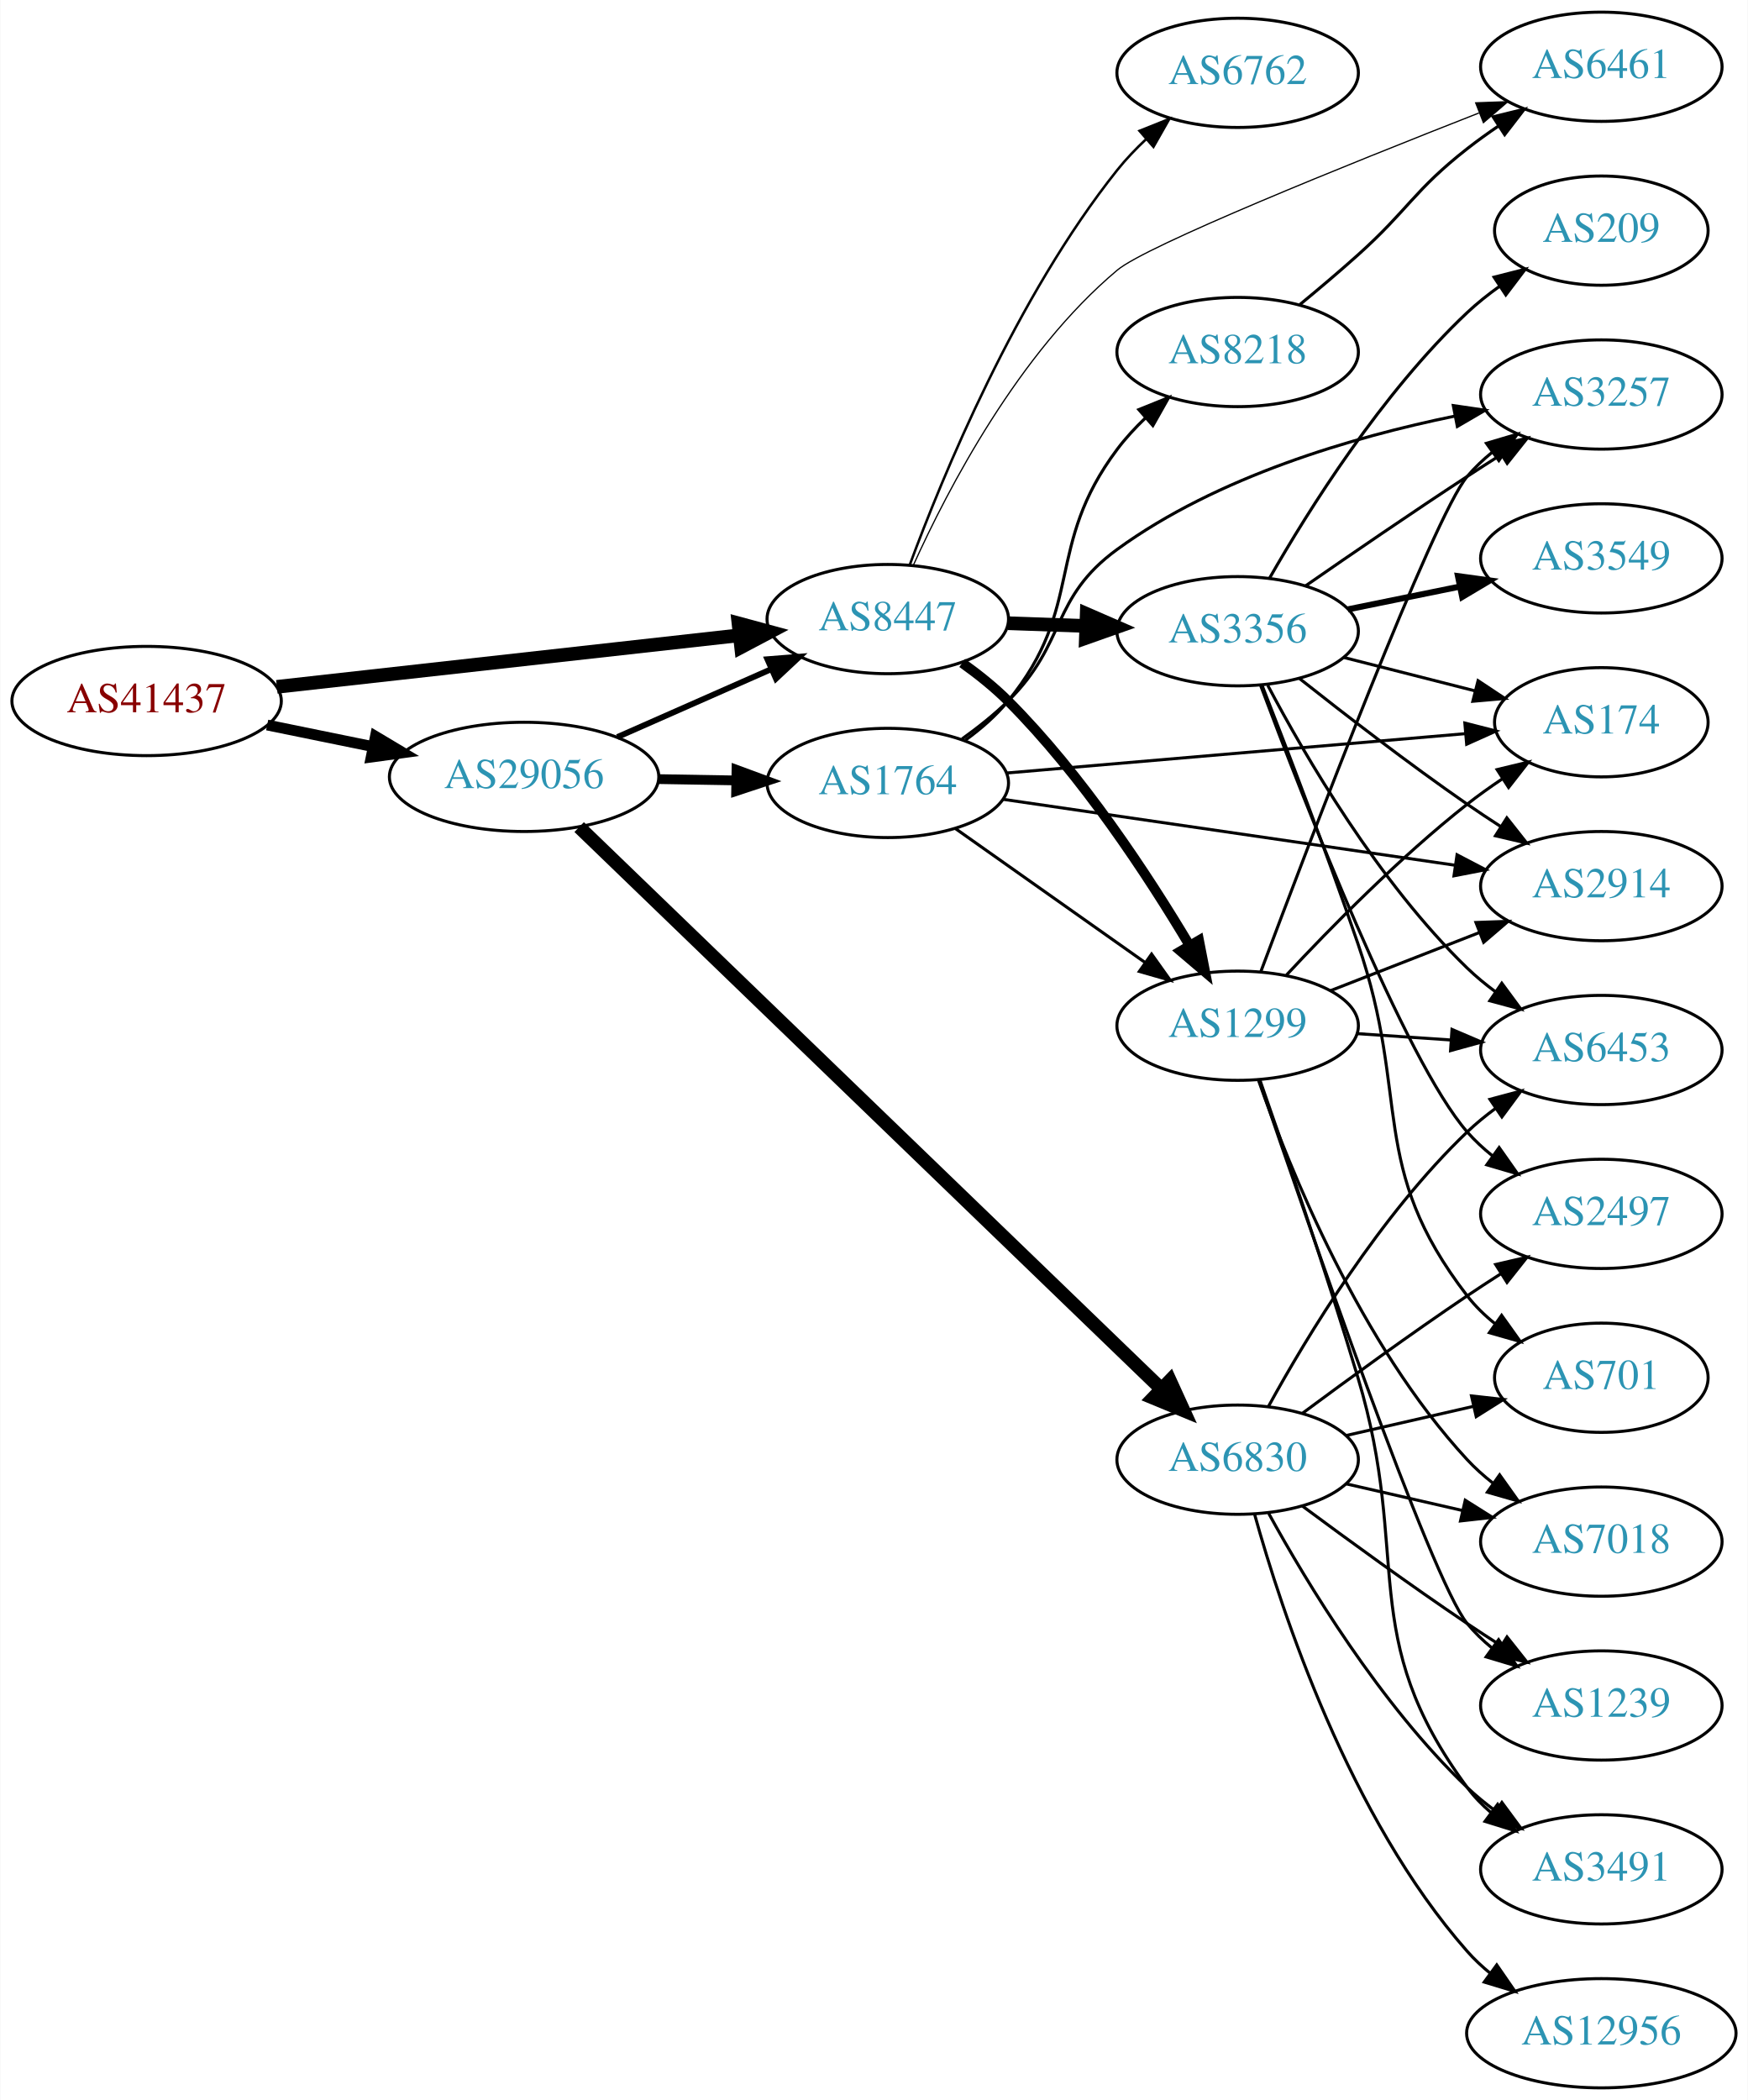
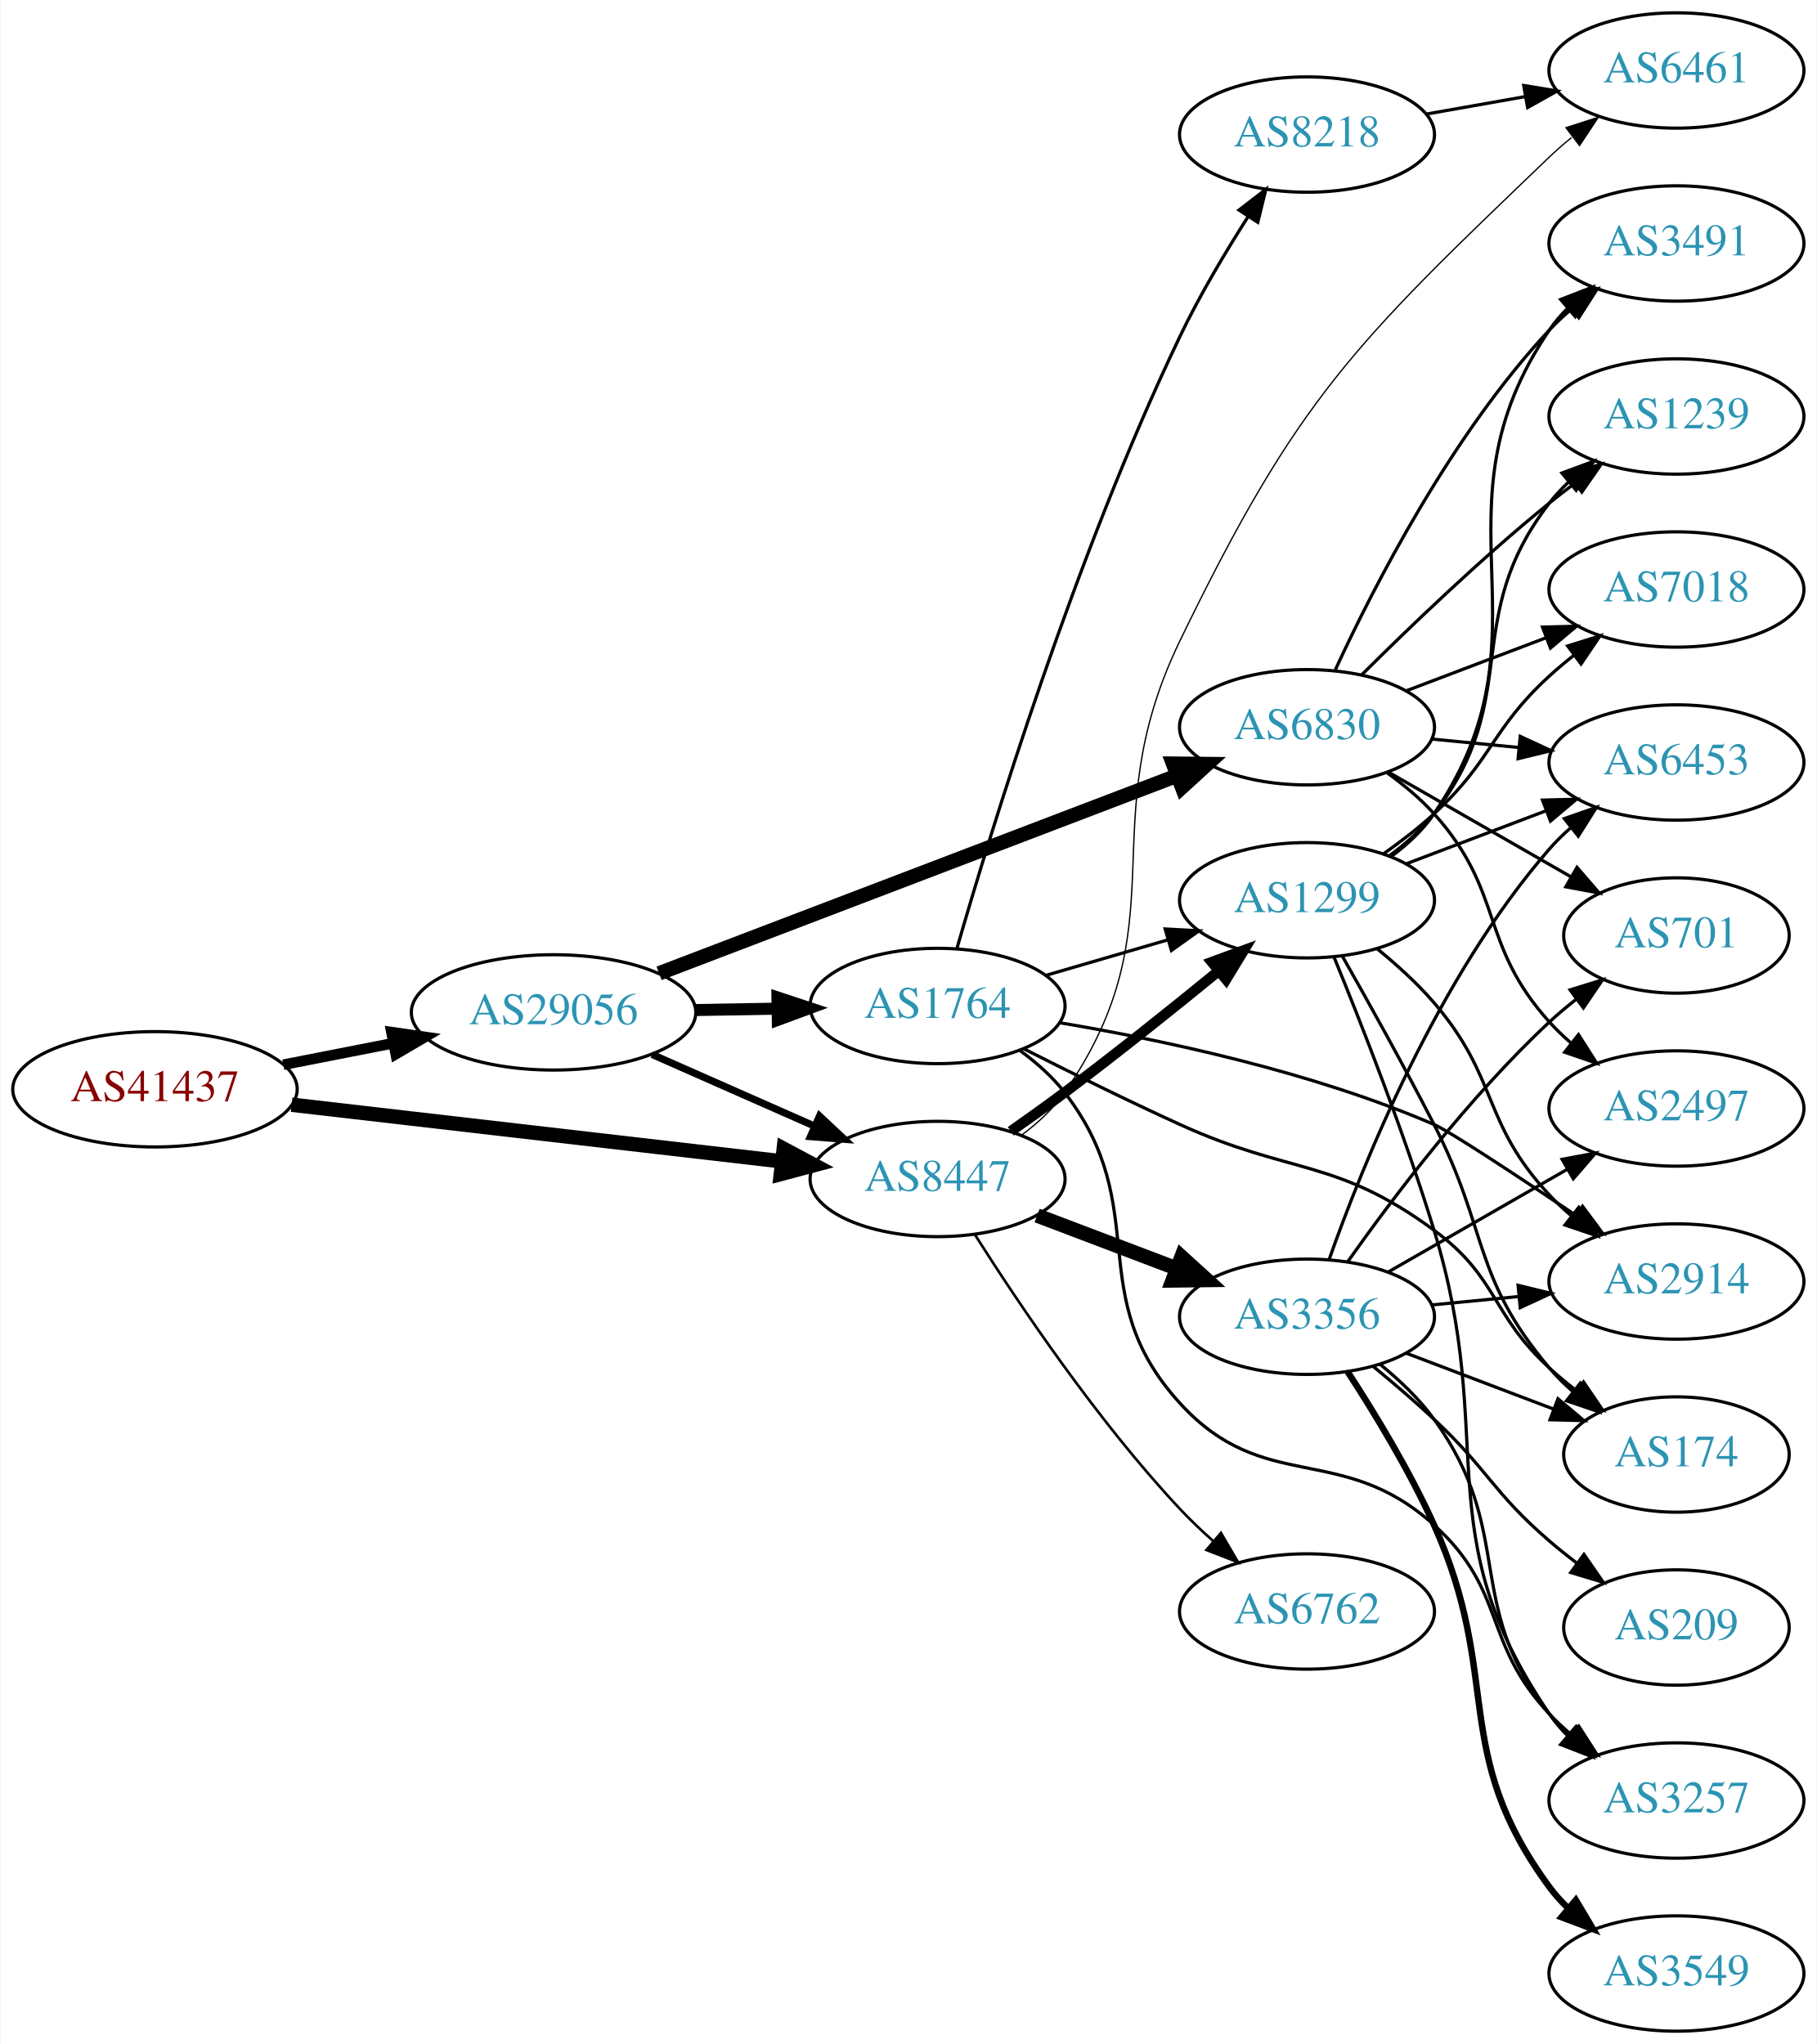
- <svg xmlns="http://www.w3.org/2000/svg" xmlns:xlink="http://www.w3.org/1999/xlink" width="576pt" height="692pt" viewBox="0.00 0.00 575.76 692.00">
-   <g id="graph0" class="graph" transform="scale(1 1) rotate(0) translate(4 688)">
-     <polygon fill="white" stroke="none" points="-4,4 -4,-688 571.762,-688 571.762,4 -4,4" />
+ <svg xmlns="http://www.w3.org/2000/svg" xmlns:xlink="http://www.w3.org/1999/xlink" width="567pt" height="638pt" viewBox="0.00 0.00 566.66 638.00">
+   <g id="graph0" class="graph" transform="scale(1 1) rotate(0) translate(4 634)">
+     <polygon fill="white" stroke="none" points="-4,4 -4,-634 562.663,-634 562.663,4 -4,4" />
    <g id="node1" class="node">
      <g id="a_node1">
        <a xlink:href="/asn/41437" xlink:title="AS41437 ~ KNAPP AG [AT]">
-           <ellipse fill="#ffffff" stroke="black" cx="44.196" cy="-457" rx="44.393" ry="18" />
-           <text text-anchor="middle" x="44.196" y="-453.3" font-family="Times,serif" font-size="14.00" fill="#880000">AS41437</text>
+           <ellipse fill="#ffffff" stroke="black" cx="44.196" cy="-294" rx="44.393" ry="18" />
+           <text text-anchor="middle" x="44.196" y="-290.3" font-family="Times,serif" font-size="14.00" fill="#880000">AS41437</text>
        </a>
      </g>
    </g>
    <g id="node2" class="node">
      <g id="a_node2">
        <a xlink:href="/asn/8447" xlink:title="AS8447 ~ A1 Telekom Austria AG [AT]">
-           <ellipse fill="#ffffff" stroke="black" cx="288.431" cy="-484" rx="39.794" ry="18" />
-           <text text-anchor="middle" x="288.431" y="-480.3" font-family="Times,serif" font-size="14.00" fill="#2c94b3">AS8447</text>
+           <ellipse fill="#ffffff" stroke="black" cx="288.431" cy="-266" rx="39.794" ry="18" />
+           <text text-anchor="middle" x="288.431" y="-262.3" font-family="Times,serif" font-size="14.00" fill="#2c94b3">AS8447</text>
        </a>
      </g>
    </g>
    <g id="edge1" class="edge">
-       <path fill="none" stroke="black" stroke-width="4.5" d="M87.114,-461.672C129.575,-466.405 195.163,-473.716 239.624,-478.671" />
-       <polygon fill="black" stroke="black" stroke-width="4.5" points="239.233,-482.59 249.608,-479.784 240.105,-474.763 239.233,-482.59" />
+       <path fill="none" stroke="black" stroke-width="4.5" d="M86.838,-289.187C129.381,-284.269 195.346,-276.644 239.906,-271.493" />
+       <polygon fill="black" stroke="black" stroke-width="4.5" points="240.427,-275.397 249.909,-270.337 239.523,-267.574 240.427,-275.397" />
    </g>
    <g id="node3" class="node">
      <g id="a_node3">
        <a xlink:href="/asn/29056" xlink:title="AS29056 ~ Citycom Telekommunikation GmbH [AT]">
-           <ellipse fill="#ffffff" stroke="black" cx="168.588" cy="-432" rx="44.393" ry="18" />
-           <text text-anchor="middle" x="168.588" y="-428.3" font-family="Times,serif" font-size="14.00" fill="#2c94b3">AS29056</text>
+           <ellipse fill="#ffffff" stroke="black" cx="168.588" cy="-318" rx="44.393" ry="18" />
+           <text text-anchor="middle" x="168.588" y="-314.3" font-family="Times,serif" font-size="14.00" fill="#2c94b3">AS29056</text>
        </a>
      </g>
    </g>
    <g id="edge2" class="edge">
-       <path fill="none" stroke="black" stroke-width="3.553" d="M83.922,-449.09C94.972,-446.833 107.157,-444.344 118.728,-441.98" />
-       <polygon fill="black" stroke="black" stroke-width="3.553" points="119.597,-445.375 128.694,-439.945 118.196,-438.517 119.597,-445.375" />
+       <path fill="none" stroke="black" stroke-width="3.316" d="M84.258,-301.66C95.188,-303.803 107.207,-306.16 118.632,-308.4" />
+       <polygon fill="black" stroke="black" stroke-width="3.316" points="117.991,-311.841 128.477,-310.331 119.338,-304.972 117.991,-311.841" />
    </g>
    <g id="node4" class="node">
      <g id="a_node4">
-         <a xlink:href="/asn/3356" xlink:title="AS3356 ~ Level 3 Parent, LLC [US]">
-           <ellipse fill="#ffffff" stroke="black" cx="403.724" cy="-480" rx="39.794" ry="18" />
-           <text text-anchor="middle" x="403.724" y="-476.3" font-family="Times,serif" font-size="14.00" fill="#2c94b3">AS3356</text>
+         <a xlink:href="/asn/1299" xlink:title="AS1299 ~ Telia Carrier [EU]">
+           <ellipse fill="#ffffff" stroke="black" cx="403.724" cy="-353" rx="39.794" ry="18" />
+           <text text-anchor="middle" x="403.724" y="-349.3" font-family="Times,serif" font-size="14.00" fill="#2c94b3">AS1299</text>
        </a>
      </g>
    </g>
    <g id="edge3" class="edge">
-       <path fill="none" stroke="black" stroke-width="4.5" d="M328.103,-482.635C336.306,-482.345 345.07,-482.036 353.602,-481.734" />
-       <polygon fill="black" stroke="black" stroke-width="4.5" points="353.986,-485.661 363.841,-481.373 353.709,-477.791 353.986,-485.661" />
+       <path fill="none" stroke="black" stroke-width="3.273" d="M311.28,-280.884C316.813,-284.756 322.708,-288.974 328.077,-293 344.312,-305.174 362.033,-319.378 376.134,-330.909" />
+       <polygon fill="black" stroke="black" stroke-width="3.273" points="374.03,-333.71 383.979,-337.353 378.474,-328.301 374.03,-333.71" />
    </g>
    <g id="node5" class="node">
      <g id="a_node5">
-         <a xlink:href="/asn/6762" xlink:title="AS6762 ~ TELECOM ITALIA SPARKLE S.p.A. [IT]">
-           <ellipse fill="#ffffff" stroke="black" cx="403.724" cy="-664" rx="39.794" ry="18" />
-           <text text-anchor="middle" x="403.724" y="-660.3" font-family="Times,serif" font-size="14.00" fill="#2c94b3">AS6762</text>
+         <a xlink:href="/asn/3356" xlink:title="AS3356 ~ Level 3 Parent, LLC [US]">
+           <ellipse fill="#ffffff" stroke="black" cx="403.724" cy="-223" rx="39.794" ry="18" />
+           <text text-anchor="middle" x="403.724" y="-219.3" font-family="Times,serif" font-size="14.00" fill="#2c94b3">AS3356</text>
        </a>
      </g>
    </g>
    <g id="edge4" class="edge">
-       <path fill="none" stroke="black" stroke-width="0.818" d="M295.637,-501.758C306.422,-530.985 330.705,-590.15 364.077,-632 366.903,-635.544 370.177,-638.969 373.599,-642.177" />
-       <polygon fill="black" stroke="black" stroke-width="0.818" points="371.377,-644.883 381.214,-648.816 375.977,-639.606 371.377,-644.883" />
+       <path fill="none" stroke="black" stroke-width="4.5" d="M319.494,-254.59C332.809,-249.536 348.66,-243.52 362.937,-238.101" />
+       <polygon fill="black" stroke="black" stroke-width="4.5" points="364.568,-241.693 372.52,-234.464 361.774,-234.331 364.568,-241.693" />
    </g>
    <g id="node6" class="node">
      <g id="a_node6">
-         <a xlink:href="/asn/1299" xlink:title="AS1299 ~ Telia Carrier [EU]">
-           <ellipse fill="#ffffff" stroke="black" cx="403.724" cy="-350" rx="39.794" ry="18" />
-           <text text-anchor="middle" x="403.724" y="-346.3" font-family="Times,serif" font-size="14.00" fill="#2c94b3">AS1299</text>
+         <a xlink:href="/asn/6762" xlink:title="AS6762 ~ TELECOM ITALIA SPARKLE S.p.A. [IT]">
+           <ellipse fill="#ffffff" stroke="black" cx="403.724" cy="-131" rx="39.794" ry="18" />
+           <text text-anchor="middle" x="403.724" y="-127.3" font-family="Times,serif" font-size="14.00" fill="#2c94b3">AS6762</text>
        </a>
      </g>
    </g>
    <g id="edge5" class="edge">
-       <path fill="none" stroke="black" stroke-width="3.273" d="M312.955,-469.542C318.214,-465.786 323.565,-461.516 328.077,-457 352.422,-432.639 374.181,-399.47 387.838,-376.549" />
-       <polygon fill="black" stroke="black" stroke-width="3.273" points="390.98,-378.108 393.007,-367.709 384.938,-374.575 390.98,-378.108" />
+       <path fill="none" stroke="black" stroke-width="0.818" d="M300.112,-248.587C313.619,-227.252 338.249,-190.55 364.077,-163 367.246,-159.62 370.766,-156.263 374.355,-153.066" />
+       <polygon fill="black" stroke="black" stroke-width="0.818" points="376.869,-155.523 382.212,-146.374 372.33,-150.194 376.869,-155.523" />
    </g>
    <g id="node7" class="node">
      <g id="a_node7">
        <a xlink:href="/asn/6461" xlink:title="AS6461 ~ Zayo Bandwidth [US]">
-           <ellipse fill="#ffffff" stroke="black" cx="523.566" cy="-666" rx="39.794" ry="18" />
-           <text text-anchor="middle" x="523.566" y="-662.3" font-family="Times,serif" font-size="14.00" fill="#2c94b3">AS6461</text>
+           <ellipse fill="#ffffff" stroke="black" cx="519.017" cy="-612" rx="39.794" ry="18" />
+           <text text-anchor="middle" x="519.017" y="-608.3" font-family="Times,serif" font-size="14.00" fill="#2c94b3">AS6461</text>
        </a>
      </g>
    </g>
    <g id="edge6" class="edge">
-       <path fill="none" stroke="black" stroke-width="0.409" d="M296.953,-501.943C308.2,-526.819 331.604,-571.786 364.077,-599 373.736,-607.094 439.519,-633.627 483.243,-650.774" />
-       <polygon fill="black" stroke="black" stroke-width="0.409" points="482.163,-654.11 492.751,-654.492 484.712,-647.591 482.163,-654.11" />
-     </g>
-     <g id="edge23" class="edge">
-       <path fill="none" stroke="black" stroke-width="1.929" d="M199.325,-445.122C214.714,-451.913 233.657,-460.271 250.029,-467.496" />
-       <polygon fill="black" stroke="black" stroke-width="1.929" points="248.764,-470.763 259.326,-471.598 251.59,-464.359 248.764,-470.763" />
+       <path fill="none" stroke="black" stroke-width="0.409" d="M314.63,-279.688C319.693,-283.428 324.537,-287.885 328.077,-293 364.889,-346.179 335.884,-375.791 364.077,-434 400.884,-509.993 418.415,-526.57 479.37,-585 481.531,-587.071 483.862,-589.101 486.272,-591.06" />
+       <polygon fill="black" stroke="black" stroke-width="0.409" points="484.549,-594.145 494.631,-597.4 488.779,-588.568 484.549,-594.145" />
+     </g>
+     <g id="edge22" class="edge">
+       <path fill="none" stroke="black" stroke-width="2.25" d="M199.325,-304.878C214.714,-298.087 233.657,-289.729 250.029,-282.504" />
+       <polygon fill="black" stroke="black" stroke-width="2.25" points="251.59,-285.641 259.326,-278.402 248.764,-279.237 251.59,-285.641" />
    </g>
    <g id="node19" class="node">
      <g id="a_node19">
        <a xlink:href="/asn/1764" xlink:title="AS1764 ~ NEXTLAYER-AS [AT]">
-           <ellipse fill="#ffffff" stroke="black" cx="288.431" cy="-430" rx="39.794" ry="18" />
-           <text text-anchor="middle" x="288.431" y="-426.3" font-family="Times,serif" font-size="14.00" fill="#2c94b3">AS1764</text>
-         </a>
-       </g>
-     </g>
-     <g id="edge22" class="edge">
-       <path fill="none" stroke="black" stroke-width="3.214" d="M212.799,-431.267C221.112,-431.126 229.875,-430.977 238.357,-430.833" />
-       <polygon fill="black" stroke="black" stroke-width="3.214" points="238.576,-434.33 248.516,-430.66 238.458,-427.331 238.576,-434.33" />
+           <ellipse fill="#ffffff" stroke="black" cx="288.431" cy="-320" rx="39.794" ry="18" />
+           <text text-anchor="middle" x="288.431" y="-316.3" font-family="Times,serif" font-size="14.00" fill="#2c94b3">AS1764</text>
+         </a>
+       </g>
+     </g>
+     <g id="edge23" class="edge">
+       <path fill="none" stroke="black" stroke-width="3.75" d="M212.799,-318.733C221.112,-318.874 229.875,-319.023 238.357,-319.167" />
+       <polygon fill="black" stroke="black" stroke-width="3.75" points="238.458,-322.669 248.516,-319.34 238.576,-315.67 238.458,-322.669" />
    </g>
    <g id="node20" class="node">
      <g id="a_node20">
        <a xlink:href="/asn/6830" xlink:title="AS6830 ~ LibertyGlobal [AT]">
-           <ellipse fill="#ffffff" stroke="black" cx="403.724" cy="-207" rx="39.794" ry="18" />
-           <text text-anchor="middle" x="403.724" y="-203.3" font-family="Times,serif" font-size="14.00" fill="#2c94b3">AS6830</text>
+           <ellipse fill="#ffffff" stroke="black" cx="403.724" cy="-407" rx="39.794" ry="18" />
+           <text text-anchor="middle" x="403.724" y="-403.3" font-family="Times,serif" font-size="14.00" fill="#2c94b3">AS6830</text>
        </a>
      </g>
    </g>
    <g id="edge24" class="edge">
-       <path fill="none" stroke="black" stroke-width="4.5" d="M186.731,-415.455C227.671,-375.944 331.239,-275.99 378.518,-230.361" />
-       <polygon fill="black" stroke="black" stroke-width="4.5" points="381.409,-233.043 385.87,-223.266 375.94,-227.377 381.409,-233.043" />
+       <path fill="none" stroke="black" stroke-width="4.5" d="M201.516,-330.188C243.574,-346.244 317.526,-374.475 363.106,-391.876" />
+       <polygon fill="black" stroke="black" stroke-width="4.5" points="361.911,-395.634 372.658,-395.522 364.719,-388.277 361.911,-395.634" />
    </g>
    <g id="node8" class="node">
      <g id="a_node8">
-         <a xlink:href="/asn/3549" xlink:title="AS3549 ~ Level 3 Parent, LLC [US]">
-           <ellipse fill="#ffffff" stroke="black" cx="523.566" cy="-504" rx="39.794" ry="18" />
-           <text text-anchor="middle" x="523.566" y="-500.3" font-family="Times,serif" font-size="14.00" fill="#2c94b3">AS3549</text>
+         <a xlink:href="/asn/1239" xlink:title="AS1239 ~ Sprint [US]">
+           <ellipse fill="#ffffff" stroke="black" cx="519.017" cy="-504" rx="39.794" ry="18" />
+           <text text-anchor="middle" x="519.017" y="-500.3" font-family="Times,serif" font-size="14.00" fill="#2c94b3">AS1239</text>
        </a>
      </g>
    </g>
    <g id="edge7" class="edge">
-       <path fill="none" stroke="black" stroke-width="2" d="M440.08,-487.201C451.627,-489.552 464.619,-492.198 476.817,-494.683" />
-       <polygon fill="black" stroke="black" stroke-width="2" points="476.33,-498.155 486.827,-496.721 477.727,-491.296 476.33,-498.155" />
+       <path fill="none" stroke="black" d="M429.531,-366.975C434.614,-370.7 439.565,-375.079 443.37,-380 471.498,-416.379 451.243,-440.621 479.37,-477 481.154,-479.307 483.189,-481.494 485.372,-483.551" />
+       <polygon fill="black" stroke="black" points="483.27,-486.355 493.209,-490.025 487.728,-480.958 483.27,-486.355" />
    </g>
    <g id="node9" class="node">
      <g id="a_node9">
-         <a xlink:href="/asn/3257" xlink:title="AS3257 ~ GTT [DE]">
-           <ellipse fill="#ffffff" stroke="black" cx="523.566" cy="-558" rx="39.794" ry="18" />
-           <text text-anchor="middle" x="523.566" y="-554.3" font-family="Times,serif" font-size="14.00" fill="#2c94b3">AS3257</text>
+         <a xlink:href="/asn/6453" xlink:title="AS6453 ~ TATA COMMUNICATIONS (AMERICA) INC [US]">
+           <ellipse fill="#ffffff" stroke="black" cx="519.017" cy="-396" rx="39.794" ry="18" />
+           <text text-anchor="middle" x="519.017" y="-392.3" font-family="Times,serif" font-size="14.00" fill="#2c94b3">AS6453</text>
        </a>
      </g>
    </g>
    <g id="edge8" class="edge">
-       <path fill="none" stroke="black" d="M426.127,-494.963C440.966,-505.254 461.241,-519.148 479.37,-531 482.951,-533.341 486.721,-535.761 490.481,-538.148" />
-       <polygon fill="black" stroke="black" points="488.814,-541.234 499.141,-543.6 492.543,-535.31 488.814,-541.234" />
+       <path fill="none" stroke="black" d="M434.787,-364.41C448.102,-369.464 463.953,-375.48 478.23,-380.899" />
+       <polygon fill="black" stroke="black" points="477.222,-384.26 487.813,-384.536 479.706,-377.716 477.222,-384.26" />
    </g>
    <g id="node10" class="node">
      <g id="a_node10">
-         <a xlink:href="/asn/701" xlink:title="AS701 ~ UUNET [US]">
-           <ellipse fill="#ffffff" stroke="black" cx="523.566" cy="-234" rx="35.194" ry="18" />
-           <text text-anchor="middle" x="523.566" y="-230.3" font-family="Times,serif" font-size="14.00" fill="#2c94b3">AS701</text>
+         <a xlink:href="/asn/7018" xlink:title="AS7018 ~ AT&amp;T Services, Inc. [US]">
+           <ellipse fill="#ffffff" stroke="black" cx="519.017" cy="-450" rx="39.794" ry="18" />
+           <text text-anchor="middle" x="519.017" y="-446.3" font-family="Times,serif" font-size="14.00" fill="#2c94b3">AS7018</text>
        </a>
      </g>
    </g>
    <g id="edge9" class="edge">
-       <path fill="none" stroke="black" d="M411.742,-462.25C419.739,-441.813 433.037,-407.175 443.37,-377 460.859,-325.93 446.421,-303.759 479.37,-261 481.982,-257.611 485.148,-254.539 488.568,-251.785" />
-       <polygon fill="black" stroke="black" points="490.706,-254.56 496.861,-245.936 486.672,-248.839 490.706,-254.56" />
+       <path fill="none" stroke="black" d="M427.562,-367.465C432.959,-371.281 438.543,-375.576 443.37,-380 461.746,-396.839 460.994,-406.161 479.37,-423 481.784,-425.212 484.387,-427.392 487.061,-429.496" />
+       <polygon fill="black" stroke="black" points="485.066,-432.374 495.179,-435.535 489.245,-426.758 485.066,-432.374" />
    </g>
    <g id="node11" class="node">
      <g id="a_node11">
-         <a xlink:href="/asn/209" xlink:title="AS209 ~ CenturyLink Communications, LLC [US]">
-           <ellipse fill="#ffffff" stroke="black" cx="523.566" cy="-612" rx="35.194" ry="18" />
-           <text text-anchor="middle" x="523.566" y="-608.3" font-family="Times,serif" font-size="14.00" fill="#2c94b3">AS209</text>
+         <a xlink:href="/asn/2914" xlink:title="AS2914 ~ NTT America, Inc. [US]">
+           <ellipse fill="#ffffff" stroke="black" cx="519.017" cy="-234" rx="39.794" ry="18" />
+           <text text-anchor="middle" x="519.017" y="-230.3" font-family="Times,serif" font-size="14.00" fill="#2c94b3">AS2914</text>
        </a>
      </g>
    </g>
    <g id="edge10" class="edge">
-       <path fill="none" stroke="black" d="M414.295,-497.587C427.02,-519.841 451.21,-558.464 479.37,-585 482.645,-588.086 486.324,-591.011 490.117,-593.718" />
-       <polygon fill="black" stroke="black" points="488.224,-596.662 498.492,-599.274 492.093,-590.829 488.224,-596.662" />
+       <path fill="none" stroke="black" d="M425.554,-337.912C431.687,-332.921 438.148,-327.079 443.37,-321 463.637,-297.412 458.156,-283.739 479.37,-261 481.412,-258.812 483.658,-256.698 486.01,-254.682" />
+       <polygon fill="black" stroke="black" points="488.535,-257.15 494.263,-248.237 484.227,-251.633 488.535,-257.15" />
    </g>
    <g id="node12" class="node">
      <g id="a_node12">
-         <a xlink:href="/asn/2497" xlink:title="AS2497 ~ Internet Initiative Japan Inc. [JP]">
-           <ellipse fill="#ffffff" stroke="black" cx="523.566" cy="-288" rx="39.794" ry="18" />
-           <text text-anchor="middle" x="523.566" y="-284.3" font-family="Times,serif" font-size="14.00" fill="#2c94b3">AS2497</text>
+         <a xlink:href="/asn/174" xlink:title="AS174 ~ Cogent Communications [US]">
+           <ellipse fill="#ffffff" stroke="black" cx="519.017" cy="-180" rx="35.194" ry="18" />
+           <text text-anchor="middle" x="519.017" y="-176.3" font-family="Times,serif" font-size="14.00" fill="#2c94b3">AS174</text>
        </a>
      </g>
    </g>
    <g id="edge11" class="edge">
-       <path fill="none" stroke="black" d="M411.221,-462.322C425.263,-424.756 458.829,-338.491 479.37,-315 481.844,-312.171 484.688,-309.536 487.709,-307.111" />
-       <polygon fill="black" stroke="black" points="489.895,-309.85 495.993,-301.186 485.823,-304.157 489.895,-309.85" />
+       <path fill="none" stroke="black" d="M414.716,-335.614C422.705,-321.547 434.066,-301.162 443.37,-283 460.411,-249.735 455.244,-235.546 479.37,-207 481.536,-204.437 484,-202.002 486.61,-199.721" />
+       <polygon fill="black" stroke="black" points="489.016,-202.282 494.73,-193.36 484.699,-196.772 489.016,-202.282" />
    </g>
    <g id="node13" class="node">
      <g id="a_node13">
-         <a xlink:href="/asn/6453" xlink:title="AS6453 ~ TATA COMMUNICATIONS (AMERICA) INC [US]">
-           <ellipse fill="#ffffff" stroke="black" cx="523.566" cy="-342" rx="39.794" ry="18" />
-           <text text-anchor="middle" x="523.566" y="-338.3" font-family="Times,serif" font-size="14.00" fill="#2c94b3">AS6453</text>
+         <a xlink:href="/asn/3491" xlink:title="AS3491 ~ PCCW Global, Inc. [US]">
+           <ellipse fill="#ffffff" stroke="black" cx="519.017" cy="-558" rx="39.794" ry="18" />
+           <text text-anchor="middle" x="519.017" y="-554.3" font-family="Times,serif" font-size="14.00" fill="#2c94b3">AS3491</text>
        </a>
      </g>
    </g>
    <g id="edge12" class="edge">
-       <path fill="none" stroke="black" d="M413.64,-462.18C426.002,-438.749 450.157,-397.253 479.37,-369 482.221,-366.243 485.398,-363.623 488.701,-361.177" />
-       <polygon fill="black" stroke="black" points="490.766,-364.006 497.051,-355.477 486.819,-358.224 490.766,-364.006" />
+       <path fill="none" stroke="black" d="M429.984,-366.647C435.043,-370.389 439.871,-374.857 443.37,-380 482.184,-437.038 440.556,-473.962 479.37,-531 481.011,-533.411 482.943,-535.673 485.054,-537.782" />
+       <polygon fill="black" stroke="black" points="482.877,-540.526 492.756,-544.353 487.42,-535.2 482.877,-540.526" />
    </g>
    <g id="node14" class="node">
      <g id="a_node14">
-         <a xlink:href="/asn/174" xlink:title="AS174 ~ Cogent Communications [US]">
-           <ellipse fill="#ffffff" stroke="black" cx="523.566" cy="-450" rx="35.194" ry="18" />
-           <text text-anchor="middle" x="523.566" y="-446.3" font-family="Times,serif" font-size="14.00" fill="#2c94b3">AS174</text>
+         <a xlink:href="/asn/3257" xlink:title="AS3257 ~ GTT [DE]">
+           <ellipse fill="#ffffff" stroke="black" cx="519.017" cy="-72" rx="39.794" ry="18" />
+           <text text-anchor="middle" x="519.017" y="-68.3" font-family="Times,serif" font-size="14.00" fill="#2c94b3">AS3257</text>
        </a>
      </g>
    </g>
    <g id="edge13" class="edge">
-       <path fill="none" stroke="black" d="M438.809,-471.323C452.265,-467.897 467.836,-463.933 481.875,-460.359" />
-       <polygon fill="black" stroke="black" points="482.948,-463.698 491.775,-457.839 481.221,-456.914 482.948,-463.698" />
+       <path fill="none" stroke="black" d="M412.11,-335.369C420.444,-315.042 434.051,-280.504 443.37,-250 463.528,-184.018 440.556,-156.038 479.37,-99 481.011,-96.589 482.943,-94.327 485.054,-92.218" />
+       <polygon fill="black" stroke="black" points="487.42,-94.8 492.756,-85.647 482.877,-89.474 487.42,-94.8" />
+     </g>
+     <g id="edge15" class="edge">
+       <path fill="none" stroke="black" d="M410.612,-240.824C420.94,-270.096 444.583,-329.08 479.37,-369 481.336,-371.256 483.529,-373.419 485.844,-375.468" />
+       <polygon fill="black" stroke="black" points="484.024,-378.492 494.03,-381.973 488.378,-373.012 484.024,-378.492" />
+     </g>
+     <g id="edge18" class="edge">
+       <path fill="none" stroke="black" d="M442.764,-226.693C451.451,-227.537 460.795,-228.444 469.844,-229.323" />
+       <polygon fill="black" stroke="black" points="469.593,-232.815 479.884,-230.298 470.269,-225.847 469.593,-232.815" />
+     </g>
+     <g id="edge21" class="edge">
+       <path fill="none" stroke="black" d="M434.787,-211.59C448.876,-206.242 465.802,-199.818 480.701,-194.163" />
+       <polygon fill="black" stroke="black" points="482.042,-197.398 490.149,-190.577 479.558,-190.853 482.042,-197.398" />
+     </g>
+     <g id="edge19" class="edge">
+       <path fill="none" stroke="black" d="M426.604,-208.098C432.636,-203.194 438.776,-197.353 443.37,-191 469.1,-155.42 452.208,-133.498 479.37,-99 481.174,-96.709 483.224,-94.533 485.417,-92.484" />
+       <polygon fill="black" stroke="black" points="487.771,-95.079 493.273,-86.025 483.326,-89.672 487.771,-95.079" />
    </g>
    <g id="node15" class="node">
      <g id="a_node15">
-         <a xlink:href="/asn/2914" xlink:title="AS2914 ~ NTT America, Inc. [US]">
-           <ellipse fill="#ffffff" stroke="black" cx="523.566" cy="-396" rx="39.794" ry="18" />
-           <text text-anchor="middle" x="523.566" y="-392.3" font-family="Times,serif" font-size="14.00" fill="#2c94b3">AS2914</text>
+         <a xlink:href="/asn/3549" xlink:title="AS3549 ~ Level 3 Parent, LLC [US]">
+           <ellipse fill="#ffffff" stroke="black" cx="519.017" cy="-18" rx="39.794" ry="18" />
+           <text text-anchor="middle" x="519.017" y="-14.3" font-family="Times,serif" font-size="14.00" fill="#2c94b3">AS3549</text>
        </a>
      </g>
    </g>
    <g id="edge14" class="edge">
-       <path fill="none" stroke="black" d="M423.999,-464.489C438.858,-452.727 460.063,-436.362 479.37,-423 482.888,-420.565 486.619,-418.087 490.357,-415.668" />
-       <polygon fill="black" stroke="black" points="492.43,-418.497 498.993,-410.18 488.676,-412.589 492.43,-418.497" />
-     </g>
-     <g id="edge16" class="edge">
-       <path fill="none" stroke="black" d="M411.327,-367.731C427.423,-410.684 468.18,-517.76 479.37,-531 481.796,-533.871 484.607,-536.532 487.609,-538.975" />
-       <polygon fill="black" stroke="black" points="485.705,-541.918 495.864,-544.925 489.798,-536.239 485.705,-541.918" />
-     </g>
-     <g id="edge20" class="edge">
-       <path fill="none" stroke="black" d="M442.984,-347.403C452.863,-346.732 463.63,-346.001 473.96,-345.3" />
-       <polygon fill="black" stroke="black" points="474.355,-348.781 484.095,-344.612 473.881,-341.797 474.355,-348.781" />
-     </g>
-     <g id="edge17" class="edge">
-       <path fill="none" stroke="black" d="M419.821,-366.712C434.287,-382.235 457.144,-405.519 479.37,-423 482.987,-425.845 486.918,-428.648 490.886,-431.31" />
-       <polygon fill="black" stroke="black" points="489.222,-434.401 499.525,-436.872 493.011,-428.515 489.222,-434.401" />
-     </g>
-     <g id="edge19" class="edge">
-       <path fill="none" stroke="black" d="M434.46,-361.608C449.254,-367.382 467.332,-374.439 483.253,-380.654" />
-       <polygon fill="black" stroke="black" points="482.251,-384.02 492.839,-384.396 484.796,-377.499 482.251,-384.02" />
+       <path fill="none" stroke="black" stroke-width="2" d="M416.343,-205.927C424.673,-193.143 435.727,-175.004 443.37,-158 464.979,-109.924 448.117,-87.444 479.37,-45 481.099,-42.652 483.095,-40.435 485.251,-38.357" />
+       <polygon fill="black" stroke="black" stroke-width="2" points="487.611,-40.946 493.036,-31.845 483.12,-35.576 487.611,-40.946" />
    </g>
    <g id="node16" class="node">
      <g id="a_node16">
-         <a xlink:href="/asn/7018" xlink:title="AS7018 ~ AT&amp;T Services, Inc. [US]">
-           <ellipse fill="#ffffff" stroke="black" cx="523.566" cy="-180" rx="39.794" ry="18" />
-           <text text-anchor="middle" x="523.566" y="-176.3" font-family="Times,serif" font-size="14.00" fill="#2c94b3">AS7018</text>
-         </a>
-       </g>
-     </g>
-     <g id="edge15" class="edge">
-       <path fill="none" stroke="black" d="M410.644,-331.878C420.869,-302.773 444.183,-245.028 479.37,-207 481.923,-204.241 484.819,-201.654 487.873,-199.258" />
-       <polygon fill="black" stroke="black" points="490.054,-202.003 496.202,-193.374 486.015,-196.285 490.054,-202.003" />
+         <a xlink:href="/asn/209" xlink:title="AS209 ~ CenturyLink Communications, LLC [US]">
+           <ellipse fill="#ffffff" stroke="black" cx="519.017" cy="-126" rx="35.194" ry="18" />
+           <text text-anchor="middle" x="519.017" y="-122.3" font-family="Times,serif" font-size="14.00" fill="#2c94b3">AS209</text>
+         </a>
+       </g>
+     </g>
+     <g id="edge16" class="edge">
+       <path fill="none" stroke="black" d="M424.381,-207.495C430.591,-202.394 437.39,-196.593 443.37,-191 460.361,-175.108 461.744,-168.184 479.37,-153 482.056,-150.686 484.939,-148.383 487.876,-146.152" />
+       <polygon fill="black" stroke="black" points="490.151,-148.825 496.176,-140.11 486.032,-143.165 490.151,-148.825" />
    </g>
    <g id="node17" class="node">
      <g id="a_node17">
-         <a xlink:href="/asn/1239" xlink:title="AS1239 ~ Sprint [US]">
-           <ellipse fill="#ffffff" stroke="black" cx="523.566" cy="-126" rx="39.794" ry="18" />
-           <text text-anchor="middle" x="523.566" y="-122.3" font-family="Times,serif" font-size="14.00" fill="#2c94b3">AS1239</text>
-         </a>
-       </g>
-     </g>
-     <g id="edge18" class="edge">
-       <path fill="none" stroke="black" d="M410.787,-332.057C426.368,-286.25 467.422,-167.561 479.37,-153 481.755,-150.094 484.538,-147.409 487.522,-144.952" />
-       <polygon fill="black" stroke="black" points="489.712,-147.687 495.753,-138.983 485.603,-142.02 489.712,-147.687" />
+         <a xlink:href="/asn/701" xlink:title="AS701 ~ UUNET [US]">
+           <ellipse fill="#ffffff" stroke="black" cx="519.017" cy="-342" rx="35.194" ry="18" />
+           <text text-anchor="middle" x="519.017" y="-338.3" font-family="Times,serif" font-size="14.00" fill="#2c94b3">AS701</text>
+         </a>
+       </g>
+     </g>
+     <g id="edge17" class="edge">
+       <path fill="none" stroke="black" d="M416.4,-240.142C430.121,-259.578 454.225,-291.599 479.37,-315 481.965,-317.415 484.789,-319.786 487.688,-322.058" />
+       <polygon fill="black" stroke="black" points="485.816,-325.027 495.938,-328.156 489.977,-319.397 485.816,-325.027" />
    </g>
    <g id="node18" class="node">
      <g id="a_node18">
-         <a xlink:href="/asn/3491" xlink:title="AS3491 ~ PCCW Global, Inc. [US]">
-           <ellipse fill="#ffffff" stroke="black" cx="523.566" cy="-72" rx="39.794" ry="18" />
-           <text text-anchor="middle" x="523.566" y="-68.3" font-family="Times,serif" font-size="14.00" fill="#2c94b3">AS3491</text>
-         </a>
-       </g>
-     </g>
-     <g id="edge21" class="edge">
-       <path fill="none" stroke="black" d="M411.091,-332.025C419.048,-309.316 432.892,-268.975 443.37,-234 461.192,-174.516 442.467,-148.941 479.37,-99 481.604,-95.977 484.287,-93.214 487.207,-90.707" />
-       <polygon fill="black" stroke="black" points="489.402,-93.437 495.351,-84.669 485.233,-87.814 489.402,-93.437" />
+         <a xlink:href="/asn/2497" xlink:title="AS2497 ~ Internet Initiative Japan Inc. [JP]">
+           <ellipse fill="#ffffff" stroke="black" cx="519.017" cy="-288" rx="39.794" ry="18" />
+           <text text-anchor="middle" x="519.017" y="-284.3" font-family="Times,serif" font-size="14.00" fill="#2c94b3">AS2497</text>
+         </a>
+       </g>
+     </g>
+     <g id="edge20" class="edge">
+       <path fill="none" stroke="black" d="M429.028,-236.944C445.306,-246.283 466.942,-258.697 484.804,-268.945" />
+       <polygon fill="black" stroke="black" points="483.337,-272.138 493.753,-274.079 486.821,-266.067 483.337,-272.138" />
+     </g>
+     <g id="edge29" class="edge">
+       <path fill="none" stroke="black" d="M322.2,-329.545C334.06,-333 347.63,-336.952 360.206,-340.616" />
+       <polygon fill="black" stroke="black" points="359.449,-344.04 370.028,-343.476 361.406,-337.319 359.449,-344.04" />
+     </g>
+     <g id="edge26" class="edge">
+       <path fill="none" stroke="black" d="M326.654,-314.751C358.565,-309.394 405.278,-299.483 443.37,-283 448.222,-280.901 469.094,-267.128 487.538,-254.718" />
+       <polygon fill="black" stroke="black" points="489.715,-257.471 496.045,-248.975 485.799,-251.669 489.715,-257.471" />
+     </g>
+     <g id="edge25" class="edge">
+       <path fill="none" stroke="black" d="M315.484,-306.561C329.731,-299.346 347.754,-290.432 364.077,-283 398.817,-267.182 412.619,-272.614 443.37,-250 463.45,-235.234 460.994,-223.839 479.37,-207 481.984,-204.605 484.819,-202.247 487.727,-199.983" />
+       <polygon fill="black" stroke="black" points="490.013,-202.646 495.987,-193.896 485.86,-197.011 490.013,-202.646" />
    </g>
    <g id="edge27" class="edge">
-       <path fill="none" stroke="black" d="M310.74,-414.953C328.384,-402.494 353.644,-384.657 373.23,-370.826" />
-       <polygon fill="black" stroke="black" points="375.36,-373.607 381.51,-364.98 371.322,-367.889 375.36,-373.607" />
-     </g>
-     <g id="edge28" class="edge">
-       <path fill="none" stroke="black" d="M312.907,-444.507C318.168,-448.261 323.531,-452.518 328.077,-457 347.577,-476.225 341.936,-490.889 364.077,-507 397.014,-530.967 441.715,-544.001 475.248,-550.877" />
-       <polygon fill="black" stroke="black" points="474.787,-554.353 485.27,-552.819 476.118,-547.481 474.787,-554.353" />
-     </g>
-     <g id="edge29" class="edge">
-       <path fill="none" stroke="black" d="M327.667,-433.28C369.166,-436.84 435.316,-442.515 478.846,-446.249" />
-       <polygon fill="black" stroke="black" points="478.592,-449.74 488.855,-447.108 479.19,-442.766 478.592,-449.74" />
-     </g>
-     <g id="edge26" class="edge">
-       <path fill="none" stroke="black" d="M326.372,-424.613C366.667,-418.736 431.279,-409.313 475.257,-402.9" />
-       <polygon fill="black" stroke="black" points="476.023,-406.325 485.413,-401.418 475.012,-399.398 476.023,-406.325" />
+       <path fill="none" stroke="black" d="M314.238,-306.025C319.321,-302.3 324.272,-297.921 328.077,-293 356.205,-256.621 333.083,-229.969 364.077,-196 390.417,-167.132 414.378,-184.204 443.37,-158 466.16,-137.403 458.332,-121.383 479.37,-99 481.42,-96.819 483.672,-94.711 486.028,-92.698" />
+       <polygon fill="black" stroke="black" points="488.552,-95.168 494.289,-86.261 484.249,-89.647 488.552,-95.168" />
    </g>
    <g id="node21" class="node">
      <g id="a_node21">
        <a xlink:href="/asn/8218" xlink:title="AS8218 ~ legacy Neotelecoms [FR]">
-           <ellipse fill="#ffffff" stroke="black" cx="403.724" cy="-572" rx="39.794" ry="18" />
-           <text text-anchor="middle" x="403.724" y="-568.3" font-family="Times,serif" font-size="14.00" fill="#2c94b3">AS8218</text>
-         </a>
-       </g>
-     </g>
-     <g id="edge25" class="edge">
-       <path fill="none" stroke="black" d="M314.044,-444.13C319.136,-447.847 324.141,-452.183 328.077,-457 353.52,-488.136 339.928,-507.85 364.077,-540 366.799,-543.624 370.011,-547.097 373.402,-550.33" />
-       <polygon fill="black" stroke="black" points="371.164,-553.023 380.988,-556.991 375.783,-547.763 371.164,-553.023" />
+           <ellipse fill="#ffffff" stroke="black" cx="403.724" cy="-592" rx="39.794" ry="18" />
+           <text text-anchor="middle" x="403.724" y="-588.3" font-family="Times,serif" font-size="14.00" fill="#2c94b3">AS8218</text>
+         </a>
+       </g>
+     </g>
+     <g id="edge28" class="edge">
+       <path fill="none" stroke="black" d="M294.435,-337.836C305.031,-374.562 331.458,-460.89 364.077,-529 370.2,-541.784 378.235,-555.266 385.391,-566.463" />
+       <polygon fill="black" stroke="black" points="382.496,-568.431 390.889,-574.896 388.36,-564.608 382.496,-568.431" />
+     </g>
+     <g id="edge35" class="edge">
+       <path fill="none" stroke="black" d="M420.712,-423.274C435.426,-437.933 458.123,-459.763 479.37,-477 481.913,-479.063 484.604,-481.14 487.336,-483.177" />
+       <polygon fill="black" stroke="black" points="485.39,-486.088 495.544,-489.111 489.491,-480.416 485.39,-486.088" />
+     </g>
+     <g id="edge34" class="edge">
+       <path fill="none" stroke="black" d="M442.764,-403.307C451.451,-402.463 460.795,-401.556 469.844,-400.677" />
+       <polygon fill="black" stroke="black" points="470.269,-404.153 479.884,-399.702 469.593,-397.185 470.269,-404.153" />
+     </g>
+     <g id="edge30" class="edge">
+       <path fill="none" stroke="black" d="M434.787,-418.41C448.102,-423.464 463.953,-429.48 478.23,-434.899" />
+       <polygon fill="black" stroke="black" points="477.222,-438.26 487.813,-438.536 479.706,-431.716 477.222,-438.26" />
+     </g>
+     <g id="edge32" class="edge">
+       <path fill="none" stroke="black" d="M412.587,-424.986C424.403,-450.604 448.664,-498.134 479.37,-531 481.413,-533.187 483.661,-535.3 486.013,-537.315" />
+       <polygon fill="black" stroke="black" points="484.232,-540.364 494.268,-543.758 488.539,-534.846 484.232,-540.364" />
+     </g>
+     <g id="edge33" class="edge">
+       <path fill="none" stroke="black" d="M429.028,-393.056C445.638,-383.526 467.827,-370.795 485.893,-360.43" />
+       <polygon fill="black" stroke="black" points="487.981,-363.268 494.913,-355.255 484.497,-357.196 487.981,-363.268" />
    </g>
    <g id="edge31" class="edge">
-       <path fill="none" stroke="black" d="M439.443,-214.955C452.536,-217.955 467.558,-221.396 481.199,-224.522" />
-       <polygon fill="black" stroke="black" points="480.777,-228.016 491.306,-226.838 482.34,-221.193 480.777,-228.016" />
-     </g>
-     <g id="edge32" class="edge">
-       <path fill="none" stroke="black" d="M425.054,-222.277C439.916,-233.304 460.661,-248.407 479.37,-261 482.919,-263.389 486.67,-265.839 490.418,-268.242" />
-       <polygon fill="black" stroke="black" points="488.744,-271.325 499.067,-273.712 492.486,-265.409 488.744,-271.325" />
+       <path fill="none" stroke="black" d="M428.595,-392.871C433.84,-389.102 439.097,-384.743 443.37,-380 465.476,-355.466 457.264,-339.534 479.37,-315 481.373,-312.777 483.593,-310.638 485.926,-308.605" />
+       <polygon fill="black" stroke="black" points="488.456,-311.067 494.145,-302.129 484.124,-305.568 488.456,-311.067" />
    </g>
    <g id="edge36" class="edge">
-       <path fill="none" stroke="black" d="M413.965,-224.713C426.51,-247.561 450.687,-287.611 479.37,-315 482.238,-317.739 485.427,-320.347 488.736,-322.785" />
-       <polygon fill="black" stroke="black" points="486.86,-325.742 497.096,-328.477 490.8,-319.956 486.86,-325.742" />
-     </g>
-     <g id="edge33" class="edge">
-       <path fill="none" stroke="black" d="M439.443,-199.045C451.443,-196.296 465.064,-193.175 477.756,-190.267" />
-       <polygon fill="black" stroke="black" points="478.722,-193.636 487.688,-187.991 477.159,-186.813 478.722,-193.636" />
-     </g>
-     <g id="edge37" class="edge">
-       <path fill="none" stroke="black" d="M425.054,-191.723C439.916,-180.696 460.661,-165.593 479.37,-153 482.919,-150.611 486.67,-148.161 490.418,-145.758" />
-       <polygon fill="black" stroke="black" points="492.486,-148.591 499.067,-140.288 488.744,-142.675 492.486,-148.591" />
-     </g>
-     <g id="edge35" class="edge">
-       <path fill="none" stroke="black" d="M413.965,-189.287C426.51,-166.439 450.687,-126.389 479.37,-99 482.238,-96.261 485.427,-93.653 488.736,-91.215" />
-       <polygon fill="black" stroke="black" points="490.8,-94.044 497.096,-85.523 486.86,-88.258 490.8,-94.044" />
-     </g>
-     <g id="node22" class="node">
-       <g id="a_node22">
-         <a xlink:href="/asn/12956" xlink:title="AS12956 ~ TELXIUS [ES]">
-           <ellipse fill="#ffffff" stroke="black" cx="523.566" cy="-18" rx="44.393" ry="18" />
-           <text text-anchor="middle" x="523.566" y="-14.3" font-family="Times,serif" font-size="14.00" fill="#2c94b3">AS12956</text>
-         </a>
-       </g>
-     </g>
-     <g id="edge34" class="edge">
-       <path fill="none" stroke="black" d="M409.297,-189.054C418.202,-157.005 440.487,-89.158 479.37,-45 481.661,-42.399 484.262,-39.962 487.025,-37.699" />
-       <polygon fill="black" stroke="black" points="489.104,-40.514 495.119,-31.792 484.978,-34.86 489.104,-40.514" />
-     </g>
-     <g id="edge30" class="edge">
-       <path fill="none" stroke="black" d="M424.244,-587.654C430.447,-592.763 437.276,-598.531 443.37,-604 459.977,-618.906 461.81,-625.231 479.37,-639 482.659,-641.578 486.205,-644.125 489.801,-646.563" />
-       <polygon fill="black" stroke="black" points="487.897,-649.5 498.187,-652.021 491.715,-643.633 487.897,-649.5" />
+       <path fill="none" stroke="black" d="M440.882,-598.383C450.693,-600.115 461.451,-602.014 471.737,-603.83" />
+       <polygon fill="black" stroke="black" points="471.357,-607.317 481.814,-605.609 472.574,-600.424 471.357,-607.317" />
    </g>
  </g>
</svg>
